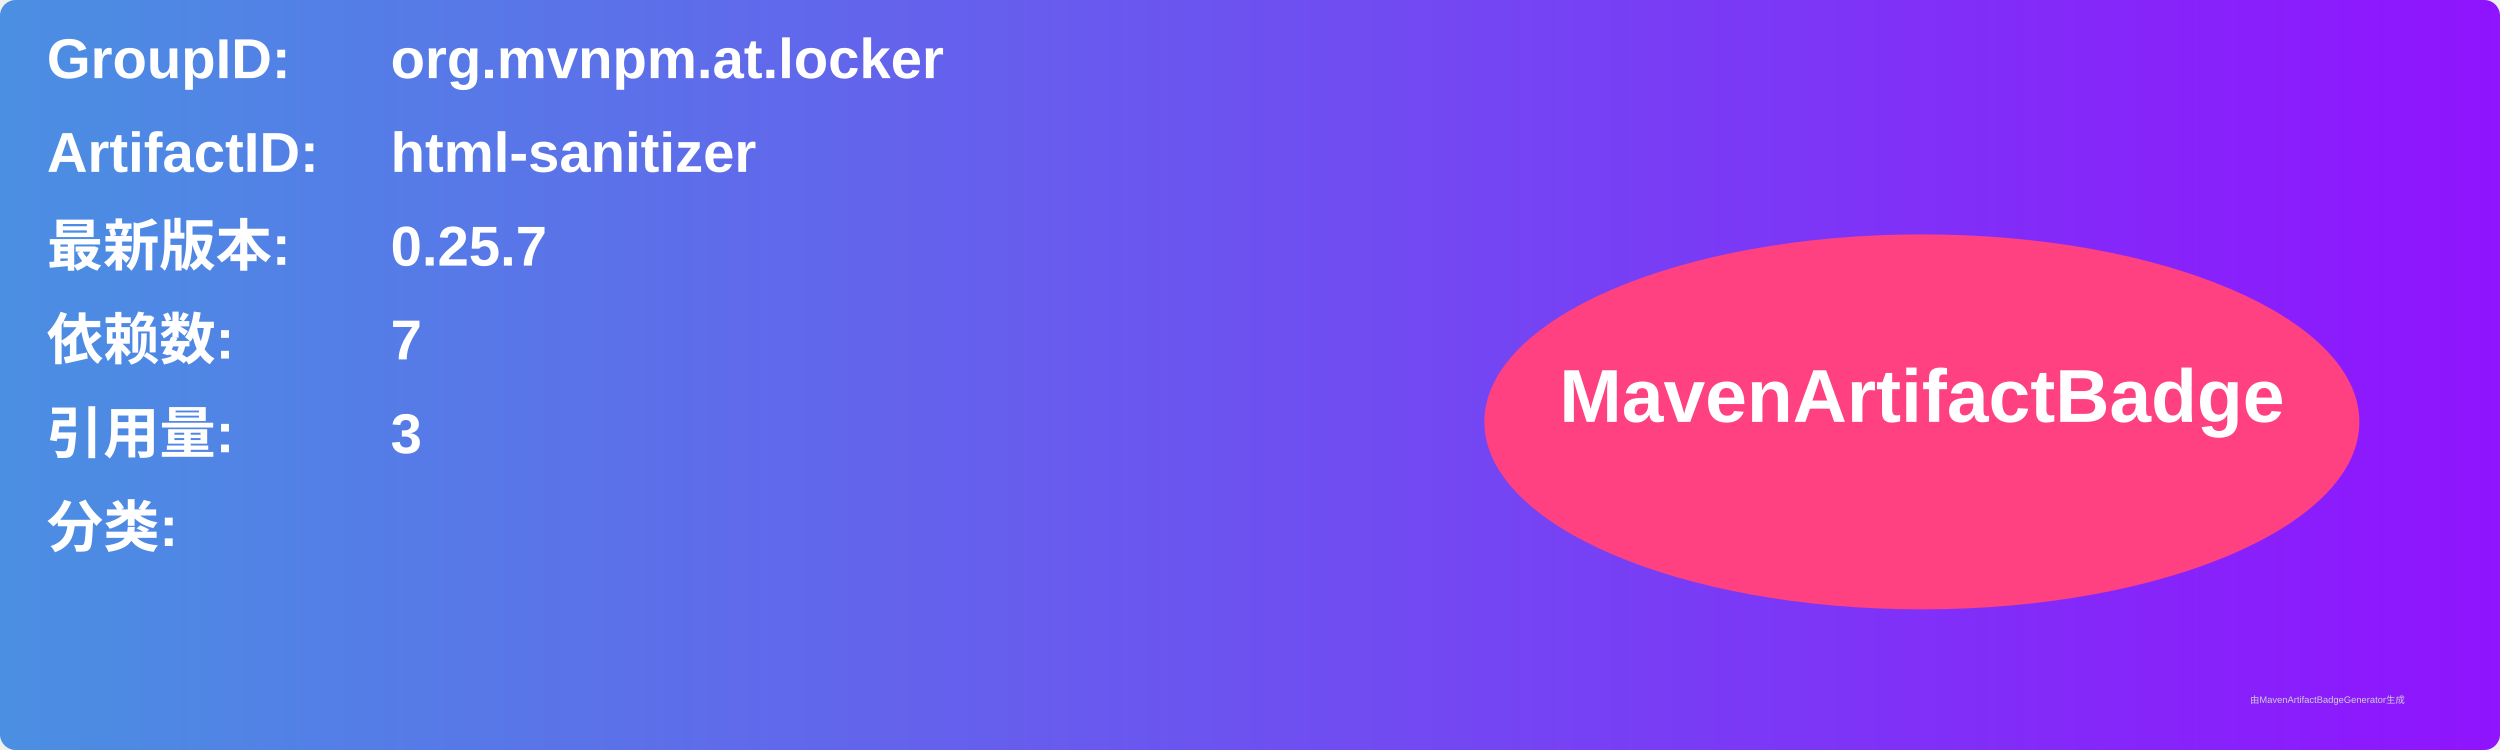
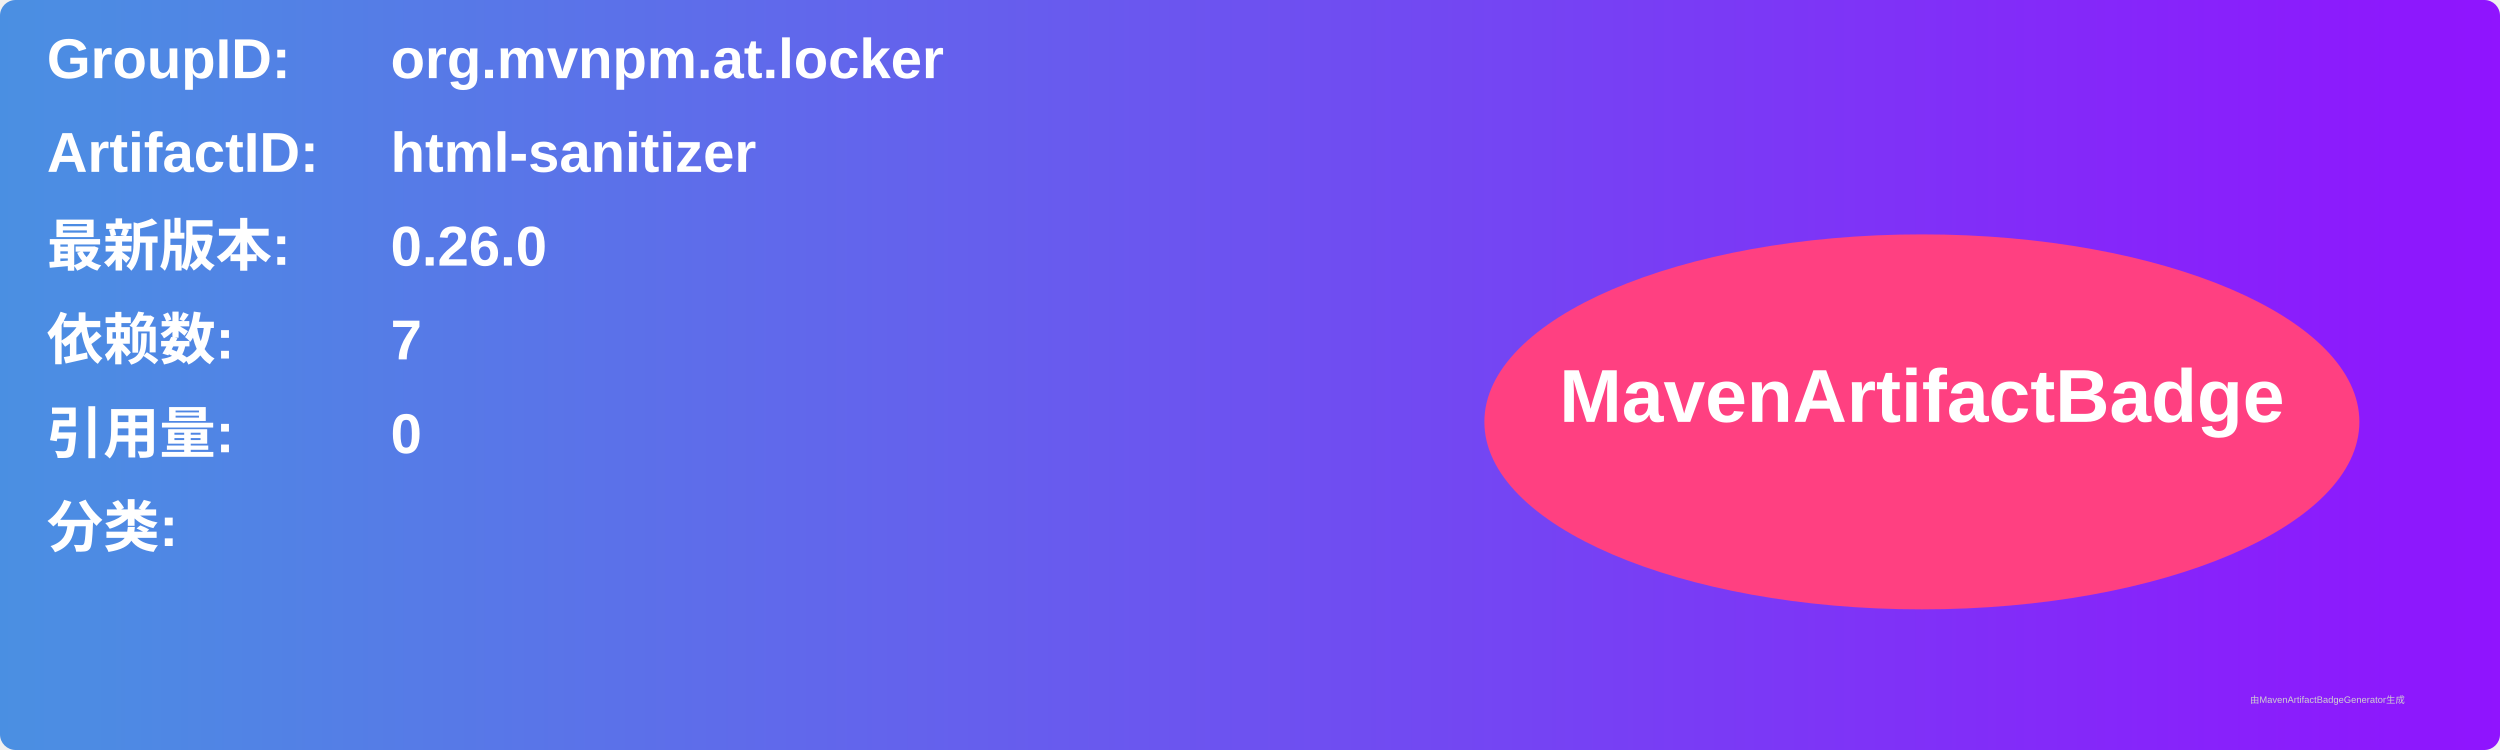
<svg xmlns="http://www.w3.org/2000/svg" width="800" height="240" viewBox="0 0 800 240">
  <linearGradient id="grad" x1="0%" y1="0%" x2="100%" y2="0%">
    <stop offset="0%" stop-color="#4a90e2" />
    <stop offset="100%" stop-color="#9013fe" />
  </linearGradient>
  <rect width="100%" height="100%" rx="5" ry="5" fill="url(#grad)" />
  <g transform="translate(15, 15)">
    <text x="0" y="10" font-family="Arial" font-size="18" fill="white" font-weight="bold" width="260">GroupID:</text>
    <text x="110" y="10" font-family="Arial" font-size="18" fill="white" font-weight="bold" width="460">org.mvnpm.at.locker</text>
    <text x="0" y="40" font-family="Arial" font-size="18" fill="white" font-weight="bold" width="260">ArtifactID:</text>
    <text x="110" y="40" font-family="Arial" font-size="18" fill="white" font-weight="bold" width="460">html-sanitizer</text>
    <text x="0" y="70" font-family="Arial" font-size="18" fill="white" font-weight="bold">最新版本:</text>
    <text x="110" y="70" font-family="Arial" font-size="18" fill="white" font-weight="bold">
-       <tspan font-weight="bold">0.25.7</tspan>
+       <tspan font-weight="bold">0.26.0</tspan>
    </text>
    <text x="0" y="100" font-family="Arial" font-size="18" fill="white" font-weight="bold">依赖数: </text>
    <text x="110" y="100" font-family="Arial" font-size="18" fill="white">
      <tspan font-weight="bold">7</tspan>
    </text>
    <text x="0" y="130" font-family="Arial" font-size="18" fill="white" font-weight="bold">引用量: </text>
    <text x="110" y="130" font-family="Arial" font-size="18" fill="white">
-       <tspan font-weight="bold">3</tspan>
+       <tspan font-weight="bold">0</tspan>
    </text>
    <text x="0" y="160" font-family="Arial" font-size="18" fill="white" font-weight="bold">分类:</text>
    <text x="10" y="190" font-family="Arial" font-size="10" fill="white">
      <tspan font-weight="bold" />
    </text>
    <ellipse cx="600" cy="120" rx="140" ry="60" fill="#ff4081" />
    <text x="600" y="120" text-anchor="middle" font-family="Arial" font-size="24" fill="white" font-weight="bold">MavenArtifactBadge</text>
  </g>
  <text x="720" y="225" font-family="Arial" font-size="3" fill="#d0d0d0">由MavenArtifactBadgeGenerator生成</text>
</svg>
